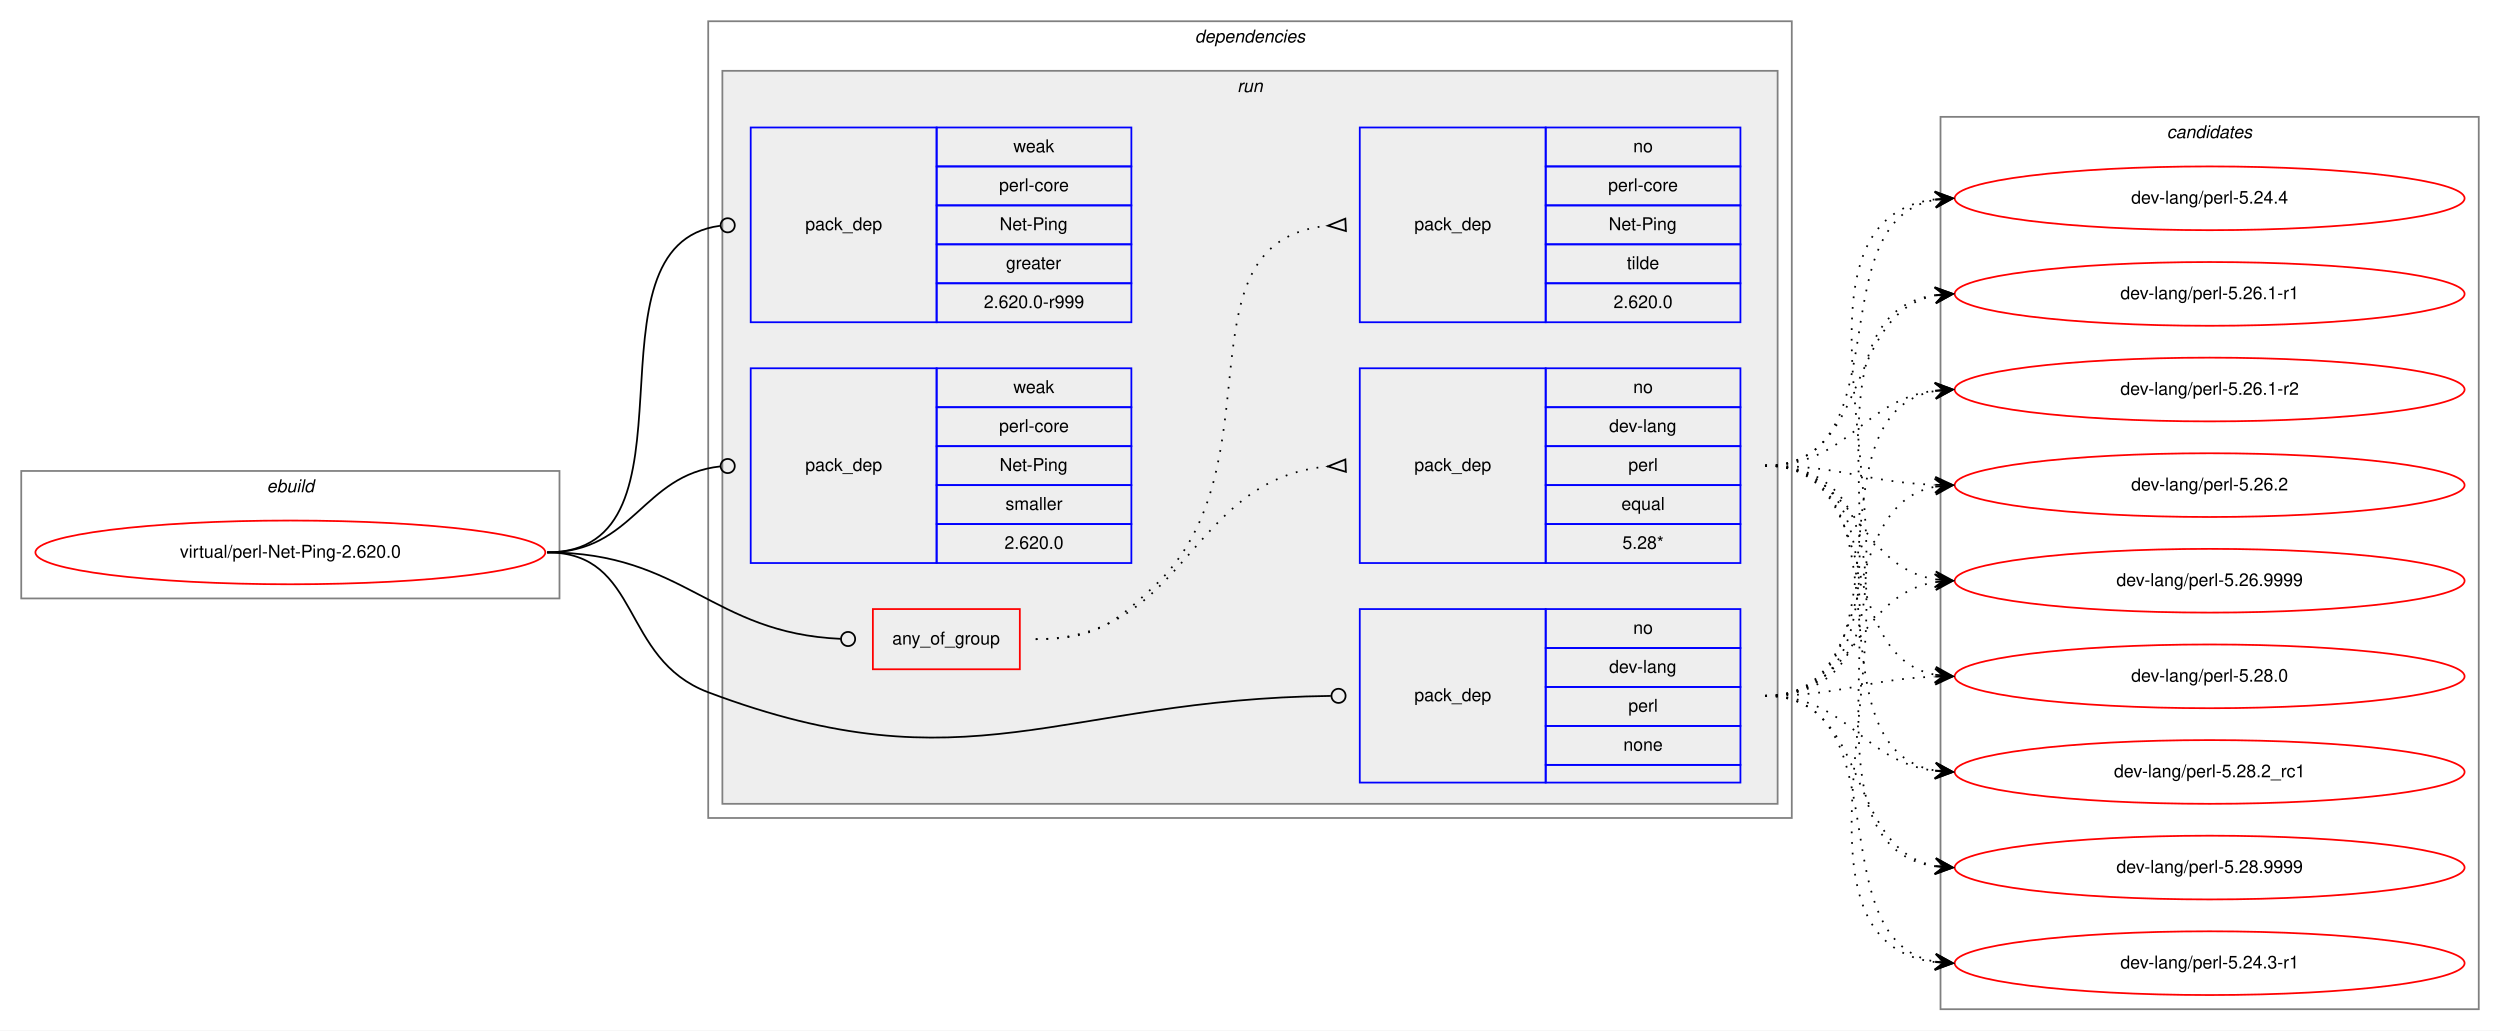
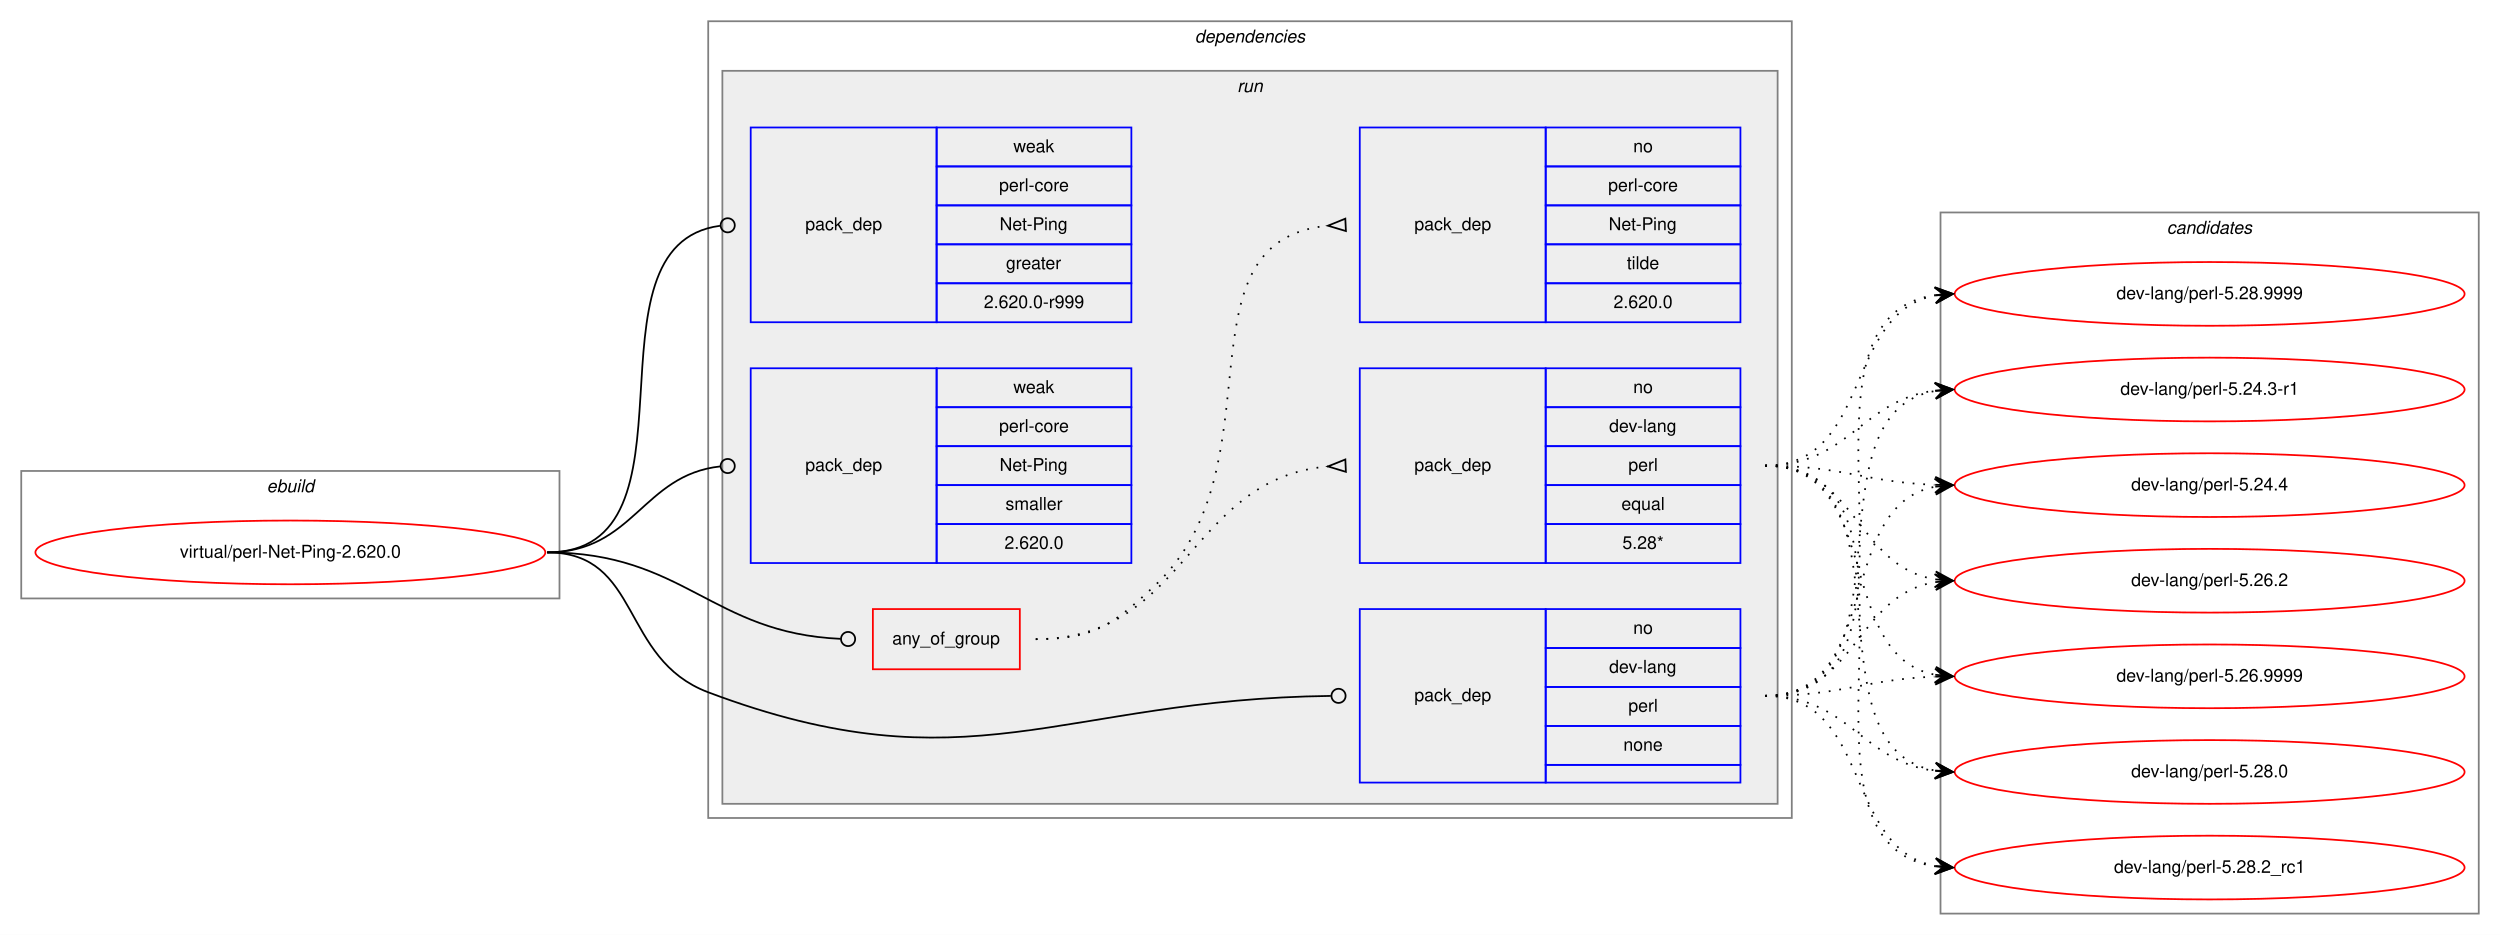
- <svg xmlns="http://www.w3.org/2000/svg" xmlns:xlink="http://www.w3.org/1999/xlink" width="1412pt" height="582pt" viewBox="0.00 0.00 1412.00 582.00">
-   <g id="graph0" class="graph" transform="scale(1 1) rotate(0) translate(4 578)">
-     <polygon fill="white" stroke="transparent" points="-4,4 -4,-578 1408,-578 1408,4 -4,4" />
+ <svg xmlns="http://www.w3.org/2000/svg" xmlns:xlink="http://www.w3.org/1999/xlink" width="1412pt" height="528pt" viewBox="0.00 0.00 1412.00 528.00">
+   <g id="graph0" class="graph" transform="scale(1 1) rotate(0) translate(4 524)">
+     <polygon fill="white" stroke="transparent" points="-4,4 -4,-524 1408,-524 1408,4 -4,4" />
    <g id="clust1" class="cluster">
-       <polygon fill="none" stroke="gray" points="8,-240 8,-312 312,-312 312,-240 8,-240" />
-       <text text-anchor="start" x="146.66" y="-300" font-family="Helvetica,sans-Serif" font-style="italic" font-size="10.00">ebuild</text>
+       <polygon fill="none" stroke="gray" points="8,-186 8,-258 312,-258 312,-186 8,-186" />
+       <text text-anchor="start" x="146.66" y="-246" font-family="Helvetica,sans-Serif" font-style="italic" font-size="10.00">ebuild</text>
    </g>
    <g id="clust2" class="cluster">
-       <polygon fill="none" stroke="gray" points="396,-116 396,-566 1008,-566 1008,-116 396,-116" />
-       <text text-anchor="start" x="670.88" y="-554" font-family="Helvetica,sans-Serif" font-style="italic" font-size="10.00">dependencies</text>
+       <polygon fill="none" stroke="gray" points="396,-62 396,-512 1008,-512 1008,-62 396,-62" />
+       <text text-anchor="start" x="670.88" y="-500" font-family="Helvetica,sans-Serif" font-style="italic" font-size="10.00">dependencies</text>
    </g>
    <g id="clust5" class="cluster">
-       <polygon fill="#eeeeee" stroke="gray" points="404,-124 404,-538 1000,-538 1000,-124 404,-124" />
-       <text text-anchor="start" x="694.78" y="-526" font-family="Helvetica,sans-Serif" font-style="italic" font-size="10.00">run</text>
+       <polygon fill="#eeeeee" stroke="gray" points="404,-70 404,-484 1000,-484 1000,-70 404,-70" />
+       <text text-anchor="start" x="694.78" y="-472" font-family="Helvetica,sans-Serif" font-style="italic" font-size="10.00">run</text>
    </g>
    <g id="clust12" class="cluster">
-       <polygon fill="none" stroke="gray" points="1092,-8 1092,-512 1396,-512 1396,-8 1092,-8" />
-       <text text-anchor="start" x="1219.82" y="-500" font-family="Helvetica,sans-Serif" font-style="italic" font-size="10.00">candidates</text>
+       <polygon fill="none" stroke="gray" points="1092,-8 1092,-404 1396,-404 1396,-8 1092,-8" />
+       <text text-anchor="start" x="1219.82" y="-392" font-family="Helvetica,sans-Serif" font-style="italic" font-size="10.00">candidates</text>
    </g>
    <g id="node1" class="node">
      <g id="a_node1">
        <a xlink:href="../virtual/perl-Net-Ping-2.620.0.svg" xlink:title="virtual/perl-Net-Ping-2.620.0">
-           <ellipse fill="none" stroke="red" cx="160" cy="-266" rx="144" ry="18" />
-           <text text-anchor="middle" x="160" y="-263" font-family="Helvetica,sans-Serif" font-size="10.00">virtual/perl-Net-Ping-2.620.0</text>
+           <ellipse fill="none" stroke="red" cx="160" cy="-212" rx="144" ry="18" />
+           <text text-anchor="middle" x="160" y="-209" font-family="Helvetica,sans-Serif" font-size="10.00">virtual/perl-Net-Ping-2.620.0</text>
        </a>
      </g>
    </g>
    <g id="node2" class="node">
-       <polygon fill="none" stroke="red" points="489,-200 489,-234 572,-234 572,-200 489,-200" />
-       <text text-anchor="start" x="499.93" y="-214" font-family="Helvetica,sans-Serif" font-size="10.00">any_of_group</text>
+       <polygon fill="none" stroke="red" points="489,-146 489,-180 572,-180 572,-146 489,-146" />
+       <text text-anchor="start" x="499.93" y="-160" font-family="Helvetica,sans-Serif" font-size="10.00">any_of_group</text>
    </g>
    <g id="edge3" class="edge">
-       <path fill="none" stroke="black" d="M305,-266C382.52,-266 397.64,-220.38 470.77,-217.18" />
-       <ellipse fill="none" stroke="black" cx="475" cy="-217.09" rx="4" ry="4" />
+       <path fill="none" stroke="black" d="M305,-212C382.52,-212 397.64,-166.38 470.77,-163.18" />
+       <ellipse fill="none" stroke="black" cx="475" cy="-163.09" rx="4" ry="4" />
    </g>
    <g id="node5" class="node">
-       <polygon fill="none" stroke="blue" points="764,-136 764,-234 869,-234 869,-136 764,-136" />
-       <text text-anchor="start" x="794.82" y="-182" font-family="Helvetica,sans-Serif" font-size="10.00">pack_dep</text>
-       <polygon fill="none" stroke="blue" points="869,-212 869,-234 979,-234 979,-212 869,-212" />
-       <text text-anchor="start" x="918.44" y="-220" font-family="Helvetica,sans-Serif" font-size="10.00">no</text>
-       <polygon fill="none" stroke="blue" points="869,-190 869,-212 979,-212 979,-190 869,-190" />
-       <text text-anchor="start" x="904.83" y="-198" font-family="Helvetica,sans-Serif" font-size="10.00">dev-lang</text>
-       <polygon fill="none" stroke="blue" points="869,-168 869,-190 979,-190 979,-168 869,-168" />
-       <text text-anchor="start" x="915.67" y="-176" font-family="Helvetica,sans-Serif" font-size="10.00">perl</text>
-       <polygon fill="none" stroke="blue" points="869,-146 869,-168 979,-168 979,-146 869,-146" />
-       <text text-anchor="start" x="912.88" y="-154" font-family="Helvetica,sans-Serif" font-size="10.00">none</text>
-       <polygon fill="none" stroke="blue" points="869,-136 869,-146 979,-146 979,-136 869,-136" />
+       <polygon fill="none" stroke="blue" points="764,-82 764,-180 869,-180 869,-82 764,-82" />
+       <text text-anchor="start" x="794.82" y="-128" font-family="Helvetica,sans-Serif" font-size="10.00">pack_dep</text>
+       <polygon fill="none" stroke="blue" points="869,-158 869,-180 979,-180 979,-158 869,-158" />
+       <text text-anchor="start" x="918.44" y="-166" font-family="Helvetica,sans-Serif" font-size="10.00">no</text>
+       <polygon fill="none" stroke="blue" points="869,-136 869,-158 979,-158 979,-136 869,-136" />
+       <text text-anchor="start" x="904.83" y="-144" font-family="Helvetica,sans-Serif" font-size="10.00">dev-lang</text>
+       <polygon fill="none" stroke="blue" points="869,-114 869,-136 979,-136 979,-114 869,-114" />
+       <text text-anchor="start" x="915.67" y="-122" font-family="Helvetica,sans-Serif" font-size="10.00">perl</text>
+       <polygon fill="none" stroke="blue" points="869,-92 869,-114 979,-114 979,-92 869,-92" />
+       <text text-anchor="start" x="912.88" y="-100" font-family="Helvetica,sans-Serif" font-size="10.00">none</text>
+       <polygon fill="none" stroke="blue" points="869,-82 869,-92 979,-92 979,-82 869,-82" />
    </g>
    <g id="edge4" class="edge">
-       <path fill="none" stroke="black" d="M305,-266C358.56,-266 345.88,-205.88 396,-187 543.1,-131.59 594.2,-183.12 747.66,-184.95" />
-       <ellipse fill="none" stroke="black" cx="752" cy="-184.98" rx="4" ry="4" />
+       <path fill="none" stroke="black" d="M305,-212C358.56,-212 345.88,-151.88 396,-133 543.1,-77.59 594.2,-129.12 747.66,-130.95" />
+       <ellipse fill="none" stroke="black" cx="752" cy="-130.98" rx="4" ry="4" />
    </g>
    <g id="node6" class="node">
-       <polygon fill="none" stroke="blue" points="420,-396 420,-506 525,-506 525,-396 420,-396" />
-       <text text-anchor="start" x="450.82" y="-448" font-family="Helvetica,sans-Serif" font-size="10.00">pack_dep</text>
-       <polygon fill="none" stroke="blue" points="525,-484 525,-506 635,-506 635,-484 525,-484" />
-       <text text-anchor="start" x="568.33" y="-492" font-family="Helvetica,sans-Serif" font-size="10.00">weak</text>
-       <polygon fill="none" stroke="blue" points="525,-462 525,-484 635,-484 635,-462 525,-462" />
-       <text text-anchor="start" x="560.28" y="-470" font-family="Helvetica,sans-Serif" font-size="10.00">perl-core</text>
-       <polygon fill="none" stroke="blue" points="525,-440 525,-462 635,-462 635,-440 525,-440" />
-       <text text-anchor="start" x="560.55" y="-448" font-family="Helvetica,sans-Serif" font-size="10.00">Net-Ping</text>
-       <polygon fill="none" stroke="blue" points="525,-418 525,-440 635,-440 635,-418 525,-418" />
-       <text text-anchor="start" x="564.16" y="-426" font-family="Helvetica,sans-Serif" font-size="10.00">greater</text>
-       <polygon fill="none" stroke="blue" points="525,-396 525,-418 635,-418 635,-396 525,-396" />
-       <text text-anchor="start" x="551.66" y="-404" font-family="Helvetica,sans-Serif" font-size="10.00">2.620.0-r999</text>
+       <polygon fill="none" stroke="blue" points="420,-342 420,-452 525,-452 525,-342 420,-342" />
+       <text text-anchor="start" x="450.82" y="-394" font-family="Helvetica,sans-Serif" font-size="10.00">pack_dep</text>
+       <polygon fill="none" stroke="blue" points="525,-430 525,-452 635,-452 635,-430 525,-430" />
+       <text text-anchor="start" x="568.33" y="-438" font-family="Helvetica,sans-Serif" font-size="10.00">weak</text>
+       <polygon fill="none" stroke="blue" points="525,-408 525,-430 635,-430 635,-408 525,-408" />
+       <text text-anchor="start" x="560.28" y="-416" font-family="Helvetica,sans-Serif" font-size="10.00">perl-core</text>
+       <polygon fill="none" stroke="blue" points="525,-386 525,-408 635,-408 635,-386 525,-386" />
+       <text text-anchor="start" x="560.55" y="-394" font-family="Helvetica,sans-Serif" font-size="10.00">Net-Ping</text>
+       <polygon fill="none" stroke="blue" points="525,-364 525,-386 635,-386 635,-364 525,-364" />
+       <text text-anchor="start" x="564.16" y="-372" font-family="Helvetica,sans-Serif" font-size="10.00">greater</text>
+       <polygon fill="none" stroke="blue" points="525,-342 525,-364 635,-364 635,-342 525,-342" />
+       <text text-anchor="start" x="551.66" y="-350" font-family="Helvetica,sans-Serif" font-size="10.00">2.620.0-r999</text>
    </g>
    <g id="edge5" class="edge">
-       <path fill="none" stroke="black" d="M305,-266C396.8,-266 321.28,-439.62 402.63,-450.47" />
-       <ellipse fill="none" stroke="black" cx="407.01" cy="-450.75" rx="4" ry="4" />
+       <path fill="none" stroke="black" d="M305,-212C396.8,-212 321.28,-385.62 402.63,-396.47" />
+       <ellipse fill="none" stroke="black" cx="407.01" cy="-396.75" rx="4" ry="4" />
    </g>
    <g id="node7" class="node">
-       <polygon fill="none" stroke="blue" points="420,-260 420,-370 525,-370 525,-260 420,-260" />
-       <text text-anchor="start" x="450.82" y="-312" font-family="Helvetica,sans-Serif" font-size="10.00">pack_dep</text>
-       <polygon fill="none" stroke="blue" points="525,-348 525,-370 635,-370 635,-348 525,-348" />
-       <text text-anchor="start" x="568.33" y="-356" font-family="Helvetica,sans-Serif" font-size="10.00">weak</text>
-       <polygon fill="none" stroke="blue" points="525,-326 525,-348 635,-348 635,-326 525,-326" />
-       <text text-anchor="start" x="560.28" y="-334" font-family="Helvetica,sans-Serif" font-size="10.00">perl-core</text>
-       <polygon fill="none" stroke="blue" points="525,-304 525,-326 635,-326 635,-304 525,-304" />
-       <text text-anchor="start" x="560.55" y="-312" font-family="Helvetica,sans-Serif" font-size="10.00">Net-Ping</text>
-       <polygon fill="none" stroke="blue" points="525,-282 525,-304 635,-304 635,-282 525,-282" />
-       <text text-anchor="start" x="563.89" y="-290" font-family="Helvetica,sans-Serif" font-size="10.00">smaller</text>
-       <polygon fill="none" stroke="blue" points="525,-260 525,-282 635,-282 635,-260 525,-260" />
-       <text text-anchor="start" x="563.32" y="-268" font-family="Helvetica,sans-Serif" font-size="10.00">2.620.0</text>
+       <polygon fill="none" stroke="blue" points="420,-206 420,-316 525,-316 525,-206 420,-206" />
+       <text text-anchor="start" x="450.82" y="-258" font-family="Helvetica,sans-Serif" font-size="10.00">pack_dep</text>
+       <polygon fill="none" stroke="blue" points="525,-294 525,-316 635,-316 635,-294 525,-294" />
+       <text text-anchor="start" x="568.33" y="-302" font-family="Helvetica,sans-Serif" font-size="10.00">weak</text>
+       <polygon fill="none" stroke="blue" points="525,-272 525,-294 635,-294 635,-272 525,-272" />
+       <text text-anchor="start" x="560.28" y="-280" font-family="Helvetica,sans-Serif" font-size="10.00">perl-core</text>
+       <polygon fill="none" stroke="blue" points="525,-250 525,-272 635,-272 635,-250 525,-250" />
+       <text text-anchor="start" x="560.55" y="-258" font-family="Helvetica,sans-Serif" font-size="10.00">Net-Ping</text>
+       <polygon fill="none" stroke="blue" points="525,-228 525,-250 635,-250 635,-228 525,-228" />
+       <text text-anchor="start" x="563.89" y="-236" font-family="Helvetica,sans-Serif" font-size="10.00">smaller</text>
+       <polygon fill="none" stroke="blue" points="525,-206 525,-228 635,-228 635,-206 525,-206" />
+       <text text-anchor="start" x="563.32" y="-214" font-family="Helvetica,sans-Serif" font-size="10.00">2.620.0</text>
    </g>
    <g id="edge6" class="edge">
-       <path fill="none" stroke="black" d="M305,-266C354.06,-266 358.71,-309.79 402.91,-314.58" />
-       <ellipse fill="none" stroke="black" cx="407.01" cy="-314.79" rx="4" ry="4" />
+       <path fill="none" stroke="black" d="M305,-212C354.06,-212 358.71,-255.79 402.91,-260.58" />
+       <ellipse fill="none" stroke="black" cx="407.01" cy="-260.79" rx="4" ry="4" />
    </g>
    <g id="node3" class="node">
-       <polygon fill="none" stroke="blue" points="764,-260 764,-370 869,-370 869,-260 764,-260" />
-       <text text-anchor="start" x="794.82" y="-312" font-family="Helvetica,sans-Serif" font-size="10.00">pack_dep</text>
-       <polygon fill="none" stroke="blue" points="869,-348 869,-370 979,-370 979,-348 869,-348" />
-       <text text-anchor="start" x="918.44" y="-356" font-family="Helvetica,sans-Serif" font-size="10.00">no</text>
-       <polygon fill="none" stroke="blue" points="869,-326 869,-348 979,-348 979,-326 869,-326" />
-       <text text-anchor="start" x="904.83" y="-334" font-family="Helvetica,sans-Serif" font-size="10.00">dev-lang</text>
-       <polygon fill="none" stroke="blue" points="869,-304 869,-326 979,-326 979,-304 869,-304" />
-       <text text-anchor="start" x="915.67" y="-312" font-family="Helvetica,sans-Serif" font-size="10.00">perl</text>
-       <polygon fill="none" stroke="blue" points="869,-282 869,-304 979,-304 979,-282 869,-282" />
-       <text text-anchor="start" x="911.77" y="-290" font-family="Helvetica,sans-Serif" font-size="10.00">equal</text>
-       <polygon fill="none" stroke="blue" points="869,-260 869,-282 979,-282 979,-260 869,-260" />
-       <text text-anchor="start" x="912.33" y="-268" font-family="Helvetica,sans-Serif" font-size="10.00">5.28*</text>
+       <polygon fill="none" stroke="blue" points="764,-206 764,-316 869,-316 869,-206 764,-206" />
+       <text text-anchor="start" x="794.82" y="-258" font-family="Helvetica,sans-Serif" font-size="10.00">pack_dep</text>
+       <polygon fill="none" stroke="blue" points="869,-294 869,-316 979,-316 979,-294 869,-294" />
+       <text text-anchor="start" x="918.44" y="-302" font-family="Helvetica,sans-Serif" font-size="10.00">no</text>
+       <polygon fill="none" stroke="blue" points="869,-272 869,-294 979,-294 979,-272 869,-272" />
+       <text text-anchor="start" x="904.83" y="-280" font-family="Helvetica,sans-Serif" font-size="10.00">dev-lang</text>
+       <polygon fill="none" stroke="blue" points="869,-250 869,-272 979,-272 979,-250 869,-250" />
+       <text text-anchor="start" x="915.67" y="-258" font-family="Helvetica,sans-Serif" font-size="10.00">perl</text>
+       <polygon fill="none" stroke="blue" points="869,-228 869,-250 979,-250 979,-228 869,-228" />
+       <text text-anchor="start" x="911.77" y="-236" font-family="Helvetica,sans-Serif" font-size="10.00">equal</text>
+       <polygon fill="none" stroke="blue" points="869,-206 869,-228 979,-228 979,-206 869,-206" />
+       <text text-anchor="start" x="912.33" y="-214" font-family="Helvetica,sans-Serif" font-size="10.00">5.28*</text>
    </g>
    <g id="edge1" class="edge">
-       <path fill="none" stroke="black" stroke-dasharray="1,5" d="M581,-217C666.66,-217 666.97,-307.49 745.97,-314.56" />
-       <polygon fill="none" stroke="black" points="755.85,-318.5 746.01,-314.56 756.15,-311.5 755.85,-318.5" />
+       <path fill="none" stroke="black" stroke-dasharray="1,5" d="M581,-163C666.66,-163 666.97,-253.49 745.97,-260.56" />
+       <polygon fill="none" stroke="black" points="755.85,-264.5 746.01,-260.56 756.15,-257.5 755.85,-264.5" />
    </g>
    <g id="node4" class="node">
-       <polygon fill="none" stroke="blue" points="764,-396 764,-506 869,-506 869,-396 764,-396" />
-       <text text-anchor="start" x="794.82" y="-448" font-family="Helvetica,sans-Serif" font-size="10.00">pack_dep</text>
-       <polygon fill="none" stroke="blue" points="869,-484 869,-506 979,-506 979,-484 869,-484" />
-       <text text-anchor="start" x="918.44" y="-492" font-family="Helvetica,sans-Serif" font-size="10.00">no</text>
-       <polygon fill="none" stroke="blue" points="869,-462 869,-484 979,-484 979,-462 869,-462" />
-       <text text-anchor="start" x="904.28" y="-470" font-family="Helvetica,sans-Serif" font-size="10.00">perl-core</text>
-       <polygon fill="none" stroke="blue" points="869,-440 869,-462 979,-462 979,-440 869,-440" />
-       <text text-anchor="start" x="904.55" y="-448" font-family="Helvetica,sans-Serif" font-size="10.00">Net-Ping</text>
-       <polygon fill="none" stroke="blue" points="869,-418 869,-440 979,-440 979,-418 869,-418" />
-       <text text-anchor="start" x="914.83" y="-426" font-family="Helvetica,sans-Serif" font-size="10.00">tilde</text>
-       <polygon fill="none" stroke="blue" points="869,-396 869,-418 979,-418 979,-396 869,-396" />
-       <text text-anchor="start" x="907.32" y="-404" font-family="Helvetica,sans-Serif" font-size="10.00">2.620.0</text>
+       <polygon fill="none" stroke="blue" points="764,-342 764,-452 869,-452 869,-342 764,-342" />
+       <text text-anchor="start" x="794.82" y="-394" font-family="Helvetica,sans-Serif" font-size="10.00">pack_dep</text>
+       <polygon fill="none" stroke="blue" points="869,-430 869,-452 979,-452 979,-430 869,-430" />
+       <text text-anchor="start" x="918.44" y="-438" font-family="Helvetica,sans-Serif" font-size="10.00">no</text>
+       <polygon fill="none" stroke="blue" points="869,-408 869,-430 979,-430 979,-408 869,-408" />
+       <text text-anchor="start" x="904.28" y="-416" font-family="Helvetica,sans-Serif" font-size="10.00">perl-core</text>
+       <polygon fill="none" stroke="blue" points="869,-386 869,-408 979,-408 979,-386 869,-386" />
+       <text text-anchor="start" x="904.55" y="-394" font-family="Helvetica,sans-Serif" font-size="10.00">Net-Ping</text>
+       <polygon fill="none" stroke="blue" points="869,-364 869,-386 979,-386 979,-364 869,-364" />
+       <text text-anchor="start" x="914.83" y="-372" font-family="Helvetica,sans-Serif" font-size="10.00">tilde</text>
+       <polygon fill="none" stroke="blue" points="869,-342 869,-364 979,-364 979,-342 869,-342" />
+       <text text-anchor="start" x="907.32" y="-350" font-family="Helvetica,sans-Serif" font-size="10.00">2.620.0</text>
    </g>
    <g id="edge2" class="edge">
-       <path fill="none" stroke="black" stroke-dasharray="1,5" d="M581,-217C613.63,-217 624.18,-224.7 648,-247 720.26,-314.65 658.12,-441.66 745.8,-450.51" />
-       <polygon fill="none" stroke="black" points="755.83,-454.5 746.01,-450.52 756.17,-447.5 755.83,-454.5" />
+       <path fill="none" stroke="black" stroke-dasharray="1,5" d="M581,-163C613.63,-163 624.18,-170.7 648,-193 720.26,-260.65 658.12,-387.66 745.8,-396.51" />
+       <polygon fill="none" stroke="black" points="755.83,-400.5 746.01,-396.52 756.17,-393.5 755.83,-400.5" />
    </g>
    <g id="node8" class="node">
      <g id="a_node8">
        <a xlink:href="../dev-lang/perl-5.24.3-r1.svg" xlink:title="dev-lang/perl-5.24.3-r1">
-           <ellipse fill="none" stroke="red" cx="1244" cy="-34" rx="144" ry="18" />
-           <text text-anchor="middle" x="1244" y="-31" font-family="Helvetica,sans-Serif" font-size="10.00">dev-lang/perl-5.24.3-r1</text>
+           <ellipse fill="none" stroke="red" cx="1244" cy="-304" rx="144" ry="18" />
+           <text text-anchor="middle" x="1244" y="-301" font-family="Helvetica,sans-Serif" font-size="10.00">dev-lang/perl-5.24.3-r1</text>
        </a>
      </g>
    </g>
    <g id="edge7" class="edge">
-       <path fill="none" stroke="black" stroke-dasharray="1,5" d="M993,-315C1122.83,-315 974.1,-49.16 1088.7,-34.62" />
-       <polygon fill="black" stroke="black" points="1099,-34 1089.29,-39.09 1094.01,-34.3 1089.02,-34.6 1089.02,-34.6 1089.02,-34.6 1094.01,-34.3 1088.75,-30.11 1099,-34 1099,-34" />
+       <path fill="none" stroke="black" stroke-dasharray="1,5" d="M993,-261C1040.27,-261 1047.32,-298.17 1088.93,-303.39" />
+       <polygon fill="black" stroke="black" points="1099,-304 1088.75,-307.89 1094.01,-303.7 1089.02,-303.4 1089.02,-303.4 1089.02,-303.4 1094.01,-303.7 1089.29,-298.91 1099,-304 1099,-304" />
    </g>
    <g id="node9" class="node">
      <g id="a_node9">
        <a xlink:href="../dev-lang/perl-5.24.4.svg" xlink:title="dev-lang/perl-5.24.4">
-           <ellipse fill="none" stroke="red" cx="1244" cy="-466" rx="144" ry="18" />
-           <text text-anchor="middle" x="1244" y="-463" font-family="Helvetica,sans-Serif" font-size="10.00">dev-lang/perl-5.24.4</text>
+           <ellipse fill="none" stroke="red" cx="1244" cy="-250" rx="144" ry="18" />
+           <text text-anchor="middle" x="1244" y="-247" font-family="Helvetica,sans-Serif" font-size="10.00">dev-lang/perl-5.24.4</text>
        </a>
      </g>
    </g>
    <g id="edge8" class="edge">
-       <path fill="none" stroke="black" stroke-dasharray="1,5" d="M993,-315C1071.31,-315 1021.93,-452.74 1088.77,-465.11" />
-       <polygon fill="black" stroke="black" points="1099,-466 1088.65,-469.62 1094.02,-465.57 1089.04,-465.14 1089.04,-465.14 1089.04,-465.14 1094.02,-465.57 1089.43,-460.65 1099,-466 1099,-466" />
+       <path fill="none" stroke="black" stroke-dasharray="1,5" d="M993,-261C1036.66,-261 1049.65,-251.65 1088.53,-250.19" />
+       <polygon fill="black" stroke="black" points="1099,-250 1089.08,-254.68 1094,-250.09 1089,-250.18 1089,-250.18 1089,-250.18 1094,-250.09 1088.92,-245.68 1099,-250 1099,-250" />
    </g>
    <g id="node10" class="node">
      <g id="a_node10">
-         <a xlink:href="../dev-lang/perl-5.26.1-r1.svg" xlink:title="dev-lang/perl-5.26.1-r1">
-           <ellipse fill="none" stroke="red" cx="1244" cy="-412" rx="144" ry="18" />
-           <text text-anchor="middle" x="1244" y="-409" font-family="Helvetica,sans-Serif" font-size="10.00">dev-lang/perl-5.26.1-r1</text>
+         <a xlink:href="../dev-lang/perl-5.26.2.svg" xlink:title="dev-lang/perl-5.26.2">
+           <ellipse fill="none" stroke="red" cx="1244" cy="-196" rx="144" ry="18" />
+           <text text-anchor="middle" x="1244" y="-193" font-family="Helvetica,sans-Serif" font-size="10.00">dev-lang/perl-5.26.2</text>
        </a>
      </g>
    </g>
    <g id="edge9" class="edge">
-       <path fill="none" stroke="black" stroke-dasharray="1,5" d="M993,-315C1053.24,-315 1037.33,-401.32 1088.94,-411.1" />
-       <polygon fill="black" stroke="black" points="1099,-412 1088.64,-415.59 1094.02,-411.56 1089.04,-411.11 1089.04,-411.11 1089.04,-411.11 1094.02,-411.56 1089.44,-406.63 1099,-412 1099,-412" />
+       <path fill="none" stroke="black" stroke-dasharray="1,5" d="M993,-261C1044.7,-261 1044.07,-204.11 1089.03,-196.78" />
+       <polygon fill="black" stroke="black" points="1099,-196 1089.38,-201.26 1094.02,-196.39 1089.03,-196.78 1089.03,-196.78 1089.03,-196.78 1094.02,-196.39 1088.68,-192.29 1099,-196 1099,-196" />
    </g>
    <g id="node11" class="node">
      <g id="a_node11">
-         <a xlink:href="../dev-lang/perl-5.26.1-r2.svg" xlink:title="dev-lang/perl-5.26.1-r2">
-           <ellipse fill="none" stroke="red" cx="1244" cy="-358" rx="144" ry="18" />
-           <text text-anchor="middle" x="1244" y="-355" font-family="Helvetica,sans-Serif" font-size="10.00">dev-lang/perl-5.26.1-r2</text>
+         <a xlink:href="../dev-lang/perl-5.26.9999.svg" xlink:title="dev-lang/perl-5.26.9999">
+           <ellipse fill="none" stroke="red" cx="1244" cy="-142" rx="144" ry="18" />
+           <text text-anchor="middle" x="1244" y="-139" font-family="Helvetica,sans-Serif" font-size="10.00">dev-lang/perl-5.26.9999</text>
        </a>
      </g>
    </g>
    <g id="edge10" class="edge">
-       <path fill="none" stroke="black" stroke-dasharray="1,5" d="M993,-315C1040.27,-315 1047.32,-352.17 1088.93,-357.39" />
-       <polygon fill="black" stroke="black" points="1099,-358 1088.75,-361.89 1094.01,-357.7 1089.02,-357.4 1089.02,-357.4 1089.02,-357.4 1094.01,-357.7 1089.29,-352.91 1099,-358 1099,-358" />
+       <path fill="none" stroke="black" stroke-dasharray="1,5" d="M993,-261C1060.23,-261 1031.52,-153.78 1089.01,-142.89" />
+       <polygon fill="black" stroke="black" points="1099,-142 1089.44,-147.37 1094.02,-142.44 1089.04,-142.89 1089.04,-142.89 1089.04,-142.89 1094.02,-142.44 1088.64,-138.4 1099,-142 1099,-142" />
    </g>
    <g id="node12" class="node">
      <g id="a_node12">
-         <a xlink:href="../dev-lang/perl-5.26.2.svg" xlink:title="dev-lang/perl-5.26.2">
-           <ellipse fill="none" stroke="red" cx="1244" cy="-304" rx="144" ry="18" />
-           <text text-anchor="middle" x="1244" y="-301" font-family="Helvetica,sans-Serif" font-size="10.00">dev-lang/perl-5.26.2</text>
+         <a xlink:href="../dev-lang/perl-5.28.0.svg" xlink:title="dev-lang/perl-5.28.0">
+           <ellipse fill="none" stroke="red" cx="1244" cy="-88" rx="144" ry="18" />
+           <text text-anchor="middle" x="1244" y="-85" font-family="Helvetica,sans-Serif" font-size="10.00">dev-lang/perl-5.28.0</text>
        </a>
      </g>
    </g>
    <g id="edge11" class="edge">
-       <path fill="none" stroke="black" stroke-dasharray="1,5" d="M993,-315C1036.66,-315 1049.65,-305.65 1088.53,-304.19" />
-       <polygon fill="black" stroke="black" points="1099,-304 1089.08,-308.68 1094,-304.09 1089,-304.18 1089,-304.18 1089,-304.18 1094,-304.09 1088.92,-299.68 1099,-304 1099,-304" />
+       <path fill="none" stroke="black" stroke-dasharray="1,5" d="M993,-261C1079.48,-261 1014.65,-101.9 1088.71,-88.85" />
+       <polygon fill="black" stroke="black" points="1099,-88 1089.4,-93.31 1094.02,-88.41 1089.03,-88.82 1089.03,-88.82 1089.03,-88.82 1094.02,-88.41 1088.66,-84.34 1099,-88 1099,-88" />
    </g>
    <g id="node13" class="node">
      <g id="a_node13">
-         <a xlink:href="../dev-lang/perl-5.26.9999.svg" xlink:title="dev-lang/perl-5.26.9999">
-           <ellipse fill="none" stroke="red" cx="1244" cy="-250" rx="144" ry="18" />
-           <text text-anchor="middle" x="1244" y="-247" font-family="Helvetica,sans-Serif" font-size="10.00">dev-lang/perl-5.26.9999</text>
+         <a xlink:href="../dev-lang/perl-5.28.2_rc1.svg" xlink:title="dev-lang/perl-5.28.2_rc1">
+           <ellipse fill="none" stroke="red" cx="1244" cy="-34" rx="144" ry="18" />
+           <text text-anchor="middle" x="1244" y="-31" font-family="Helvetica,sans-Serif" font-size="10.00">dev-lang/perl-5.28.2_rc1</text>
        </a>
      </g>
    </g>
    <g id="edge12" class="edge">
-       <path fill="none" stroke="black" stroke-dasharray="1,5" d="M993,-315C1044.7,-315 1044.07,-258.11 1089.03,-250.78" />
-       <polygon fill="black" stroke="black" points="1099,-250 1089.38,-255.26 1094.02,-250.39 1089.03,-250.78 1089.03,-250.78 1089.03,-250.78 1094.02,-250.39 1088.68,-246.29 1099,-250 1099,-250" />
+       <path fill="none" stroke="black" stroke-dasharray="1,5" d="M993,-261C1100.76,-261 994.94,-48.4 1088.93,-34.69" />
+       <polygon fill="black" stroke="black" points="1099,-34 1089.33,-39.18 1094.01,-34.34 1089.02,-34.69 1089.02,-34.69 1089.02,-34.69 1094.01,-34.34 1088.71,-30.2 1099,-34 1099,-34" />
    </g>
    <g id="node14" class="node">
      <g id="a_node14">
-         <a xlink:href="../dev-lang/perl-5.28.0.svg" xlink:title="dev-lang/perl-5.28.0">
-           <ellipse fill="none" stroke="red" cx="1244" cy="-196" rx="144" ry="18" />
-           <text text-anchor="middle" x="1244" y="-193" font-family="Helvetica,sans-Serif" font-size="10.00">dev-lang/perl-5.28.0</text>
+         <a xlink:href="../dev-lang/perl-5.28.9999.svg" xlink:title="dev-lang/perl-5.28.9999">
+           <ellipse fill="none" stroke="red" cx="1244" cy="-358" rx="144" ry="18" />
+           <text text-anchor="middle" x="1244" y="-355" font-family="Helvetica,sans-Serif" font-size="10.00">dev-lang/perl-5.28.9999</text>
        </a>
      </g>
    </g>
    <g id="edge13" class="edge">
-       <path fill="none" stroke="black" stroke-dasharray="1,5" d="M993,-315C1060.23,-315 1031.52,-207.78 1089.01,-196.89" />
-       <polygon fill="black" stroke="black" points="1099,-196 1089.44,-201.37 1094.02,-196.44 1089.04,-196.89 1089.04,-196.89 1089.04,-196.89 1094.02,-196.44 1088.64,-192.4 1099,-196 1099,-196" />
-     </g>
-     <g id="node15" class="node">
-       <g id="a_node15">
-         <a xlink:href="../dev-lang/perl-5.28.2_rc1.svg" xlink:title="dev-lang/perl-5.28.2_rc1">
-           <ellipse fill="none" stroke="red" cx="1244" cy="-142" rx="144" ry="18" />
-           <text text-anchor="middle" x="1244" y="-139" font-family="Helvetica,sans-Serif" font-size="10.00">dev-lang/perl-5.28.2_rc1</text>
-         </a>
-       </g>
+       <path fill="none" stroke="black" stroke-dasharray="1,5" d="M993,-261C1053.24,-261 1037.33,-347.32 1088.94,-357.1" />
+       <polygon fill="black" stroke="black" points="1099,-358 1088.64,-361.59 1094.02,-357.56 1089.04,-357.11 1089.04,-357.11 1089.04,-357.11 1094.02,-357.56 1089.44,-352.63 1099,-358 1099,-358" />
    </g>
    <g id="edge14" class="edge">
-       <path fill="none" stroke="black" stroke-dasharray="1,5" d="M993,-315C1079.48,-315 1014.65,-155.9 1088.71,-142.85" />
-       <polygon fill="black" stroke="black" points="1099,-142 1089.4,-147.31 1094.02,-142.41 1089.03,-142.82 1089.03,-142.82 1089.03,-142.82 1094.02,-142.41 1088.66,-138.34 1099,-142 1099,-142" />
-     </g>
-     <g id="node16" class="node">
-       <g id="a_node16">
-         <a xlink:href="../dev-lang/perl-5.28.9999.svg" xlink:title="dev-lang/perl-5.28.9999">
-           <ellipse fill="none" stroke="red" cx="1244" cy="-88" rx="144" ry="18" />
-           <text text-anchor="middle" x="1244" y="-85" font-family="Helvetica,sans-Serif" font-size="10.00">dev-lang/perl-5.28.9999</text>
-         </a>
-       </g>
+       <path fill="none" stroke="black" stroke-dasharray="1,5" d="M993,-131C1079.48,-131 1014.65,-290.1 1088.71,-303.15" />
+       <polygon fill="black" stroke="black" points="1099,-304 1088.66,-307.66 1094.02,-303.59 1089.03,-303.18 1089.03,-303.18 1089.03,-303.18 1094.02,-303.59 1089.4,-298.69 1099,-304 1099,-304" />
    </g>
    <g id="edge15" class="edge">
-       <path fill="none" stroke="black" stroke-dasharray="1,5" d="M993,-315C1100.76,-315 994.94,-102.4 1088.93,-88.69" />
-       <polygon fill="black" stroke="black" points="1099,-88 1089.33,-93.18 1094.01,-88.34 1089.02,-88.69 1089.02,-88.69 1089.02,-88.69 1094.01,-88.34 1088.71,-84.2 1099,-88 1099,-88" />
+       <path fill="none" stroke="black" stroke-dasharray="1,5" d="M993,-131C1060.23,-131 1031.52,-238.22 1089.01,-249.11" />
+       <polygon fill="black" stroke="black" points="1099,-250 1088.64,-253.6 1094.02,-249.56 1089.04,-249.11 1089.04,-249.11 1089.04,-249.11 1094.02,-249.56 1089.44,-244.63 1099,-250 1099,-250" />
    </g>
    <g id="edge16" class="edge">
-       <path fill="none" stroke="black" stroke-dasharray="1,5" d="M993,-185C1071.31,-185 1021.93,-47.26 1088.77,-34.89" />
-       <polygon fill="black" stroke="black" points="1099,-34 1089.43,-39.35 1094.02,-34.43 1089.04,-34.86 1089.04,-34.86 1089.04,-34.86 1094.02,-34.43 1088.65,-30.38 1099,-34 1099,-34" />
+       <path fill="none" stroke="black" stroke-dasharray="1,5" d="M993,-131C1044.7,-131 1044.07,-187.89 1089.03,-195.22" />
+       <polygon fill="black" stroke="black" points="1099,-196 1088.68,-199.71 1094.02,-195.61 1089.03,-195.22 1089.03,-195.22 1089.03,-195.22 1094.02,-195.61 1089.38,-190.74 1099,-196 1099,-196" />
    </g>
    <g id="edge17" class="edge">
-       <path fill="none" stroke="black" stroke-dasharray="1,5" d="M993,-185C1122.83,-185 974.1,-450.84 1088.7,-465.38" />
-       <polygon fill="black" stroke="black" points="1099,-466 1088.75,-469.89 1094.01,-465.7 1089.02,-465.4 1089.02,-465.4 1089.02,-465.4 1094.01,-465.7 1089.29,-460.91 1099,-466 1099,-466" />
+       <path fill="none" stroke="black" stroke-dasharray="1,5" d="M993,-131C1036.66,-131 1049.65,-140.35 1088.53,-141.81" />
+       <polygon fill="black" stroke="black" points="1099,-142 1088.92,-146.32 1094,-141.91 1089,-141.82 1089,-141.82 1089,-141.82 1094,-141.91 1089.08,-137.32 1099,-142 1099,-142" />
    </g>
    <g id="edge18" class="edge">
-       <path fill="none" stroke="black" stroke-dasharray="1,5" d="M993,-185C1100.76,-185 994.94,-397.6 1088.93,-411.31" />
-       <polygon fill="black" stroke="black" points="1099,-412 1088.71,-415.8 1094.01,-411.66 1089.02,-411.31 1089.02,-411.31 1089.02,-411.31 1094.01,-411.66 1089.33,-406.82 1099,-412 1099,-412" />
+       <path fill="none" stroke="black" stroke-dasharray="1,5" d="M993,-131C1040.27,-131 1047.32,-93.83 1088.93,-88.61" />
+       <polygon fill="black" stroke="black" points="1099,-88 1089.29,-93.09 1094.01,-88.3 1089.02,-88.6 1089.02,-88.6 1089.02,-88.6 1094.01,-88.3 1088.75,-84.11 1099,-88 1099,-88" />
    </g>
    <g id="edge19" class="edge">
-       <path fill="none" stroke="black" stroke-dasharray="1,5" d="M993,-185C1079.48,-185 1014.65,-344.1 1088.71,-357.15" />
-       <polygon fill="black" stroke="black" points="1099,-358 1088.66,-361.66 1094.02,-357.59 1089.03,-357.18 1089.03,-357.18 1089.03,-357.18 1094.02,-357.59 1089.4,-352.69 1099,-358 1099,-358" />
+       <path fill="none" stroke="black" stroke-dasharray="1,5" d="M993,-131C1053.24,-131 1037.33,-44.68 1088.94,-34.9" />
+       <polygon fill="black" stroke="black" points="1099,-34 1089.44,-39.37 1094.02,-34.44 1089.04,-34.89 1089.04,-34.89 1089.04,-34.89 1094.02,-34.44 1088.64,-30.41 1099,-34 1099,-34" />
    </g>
    <g id="edge20" class="edge">
-       <path fill="none" stroke="black" stroke-dasharray="1,5" d="M993,-185C1060.23,-185 1031.52,-292.22 1089.01,-303.11" />
-       <polygon fill="black" stroke="black" points="1099,-304 1088.64,-307.6 1094.02,-303.56 1089.04,-303.11 1089.04,-303.11 1089.04,-303.11 1094.02,-303.56 1089.44,-298.63 1099,-304 1099,-304" />
-     </g>
-     <g id="edge21" class="edge">
-       <path fill="none" stroke="black" stroke-dasharray="1,5" d="M993,-185C1044.7,-185 1044.07,-241.89 1089.03,-249.22" />
-       <polygon fill="black" stroke="black" points="1099,-250 1088.68,-253.71 1094.02,-249.61 1089.03,-249.22 1089.03,-249.22 1089.03,-249.22 1094.02,-249.61 1089.38,-244.74 1099,-250 1099,-250" />
-     </g>
-     <g id="edge22" class="edge">
-       <path fill="none" stroke="black" stroke-dasharray="1,5" d="M993,-185C1036.66,-185 1049.65,-194.35 1088.53,-195.81" />
-       <polygon fill="black" stroke="black" points="1099,-196 1088.92,-200.32 1094,-195.91 1089,-195.82 1089,-195.82 1089,-195.82 1094,-195.91 1089.08,-191.32 1099,-196 1099,-196" />
-     </g>
-     <g id="edge23" class="edge">
-       <path fill="none" stroke="black" stroke-dasharray="1,5" d="M993,-185C1040.27,-185 1047.32,-147.83 1088.93,-142.61" />
-       <polygon fill="black" stroke="black" points="1099,-142 1089.29,-147.09 1094.01,-142.3 1089.02,-142.6 1089.02,-142.6 1089.02,-142.6 1094.01,-142.3 1088.75,-138.11 1099,-142 1099,-142" />
-     </g>
-     <g id="edge24" class="edge">
-       <path fill="none" stroke="black" stroke-dasharray="1,5" d="M993,-185C1053.24,-185 1037.33,-98.68 1088.94,-88.9" />
-       <polygon fill="black" stroke="black" points="1099,-88 1089.44,-93.37 1094.02,-88.44 1089.04,-88.89 1089.04,-88.89 1089.04,-88.89 1094.02,-88.44 1088.64,-84.41 1099,-88 1099,-88" />
+       <path fill="none" stroke="black" stroke-dasharray="1,5" d="M993,-131C1100.76,-131 994.94,-343.6 1088.93,-357.31" />
+       <polygon fill="black" stroke="black" points="1099,-358 1088.71,-361.8 1094.01,-357.66 1089.02,-357.31 1089.02,-357.31 1089.02,-357.31 1094.01,-357.66 1089.33,-352.82 1099,-358 1099,-358" />
    </g>
  </g>
</svg>
